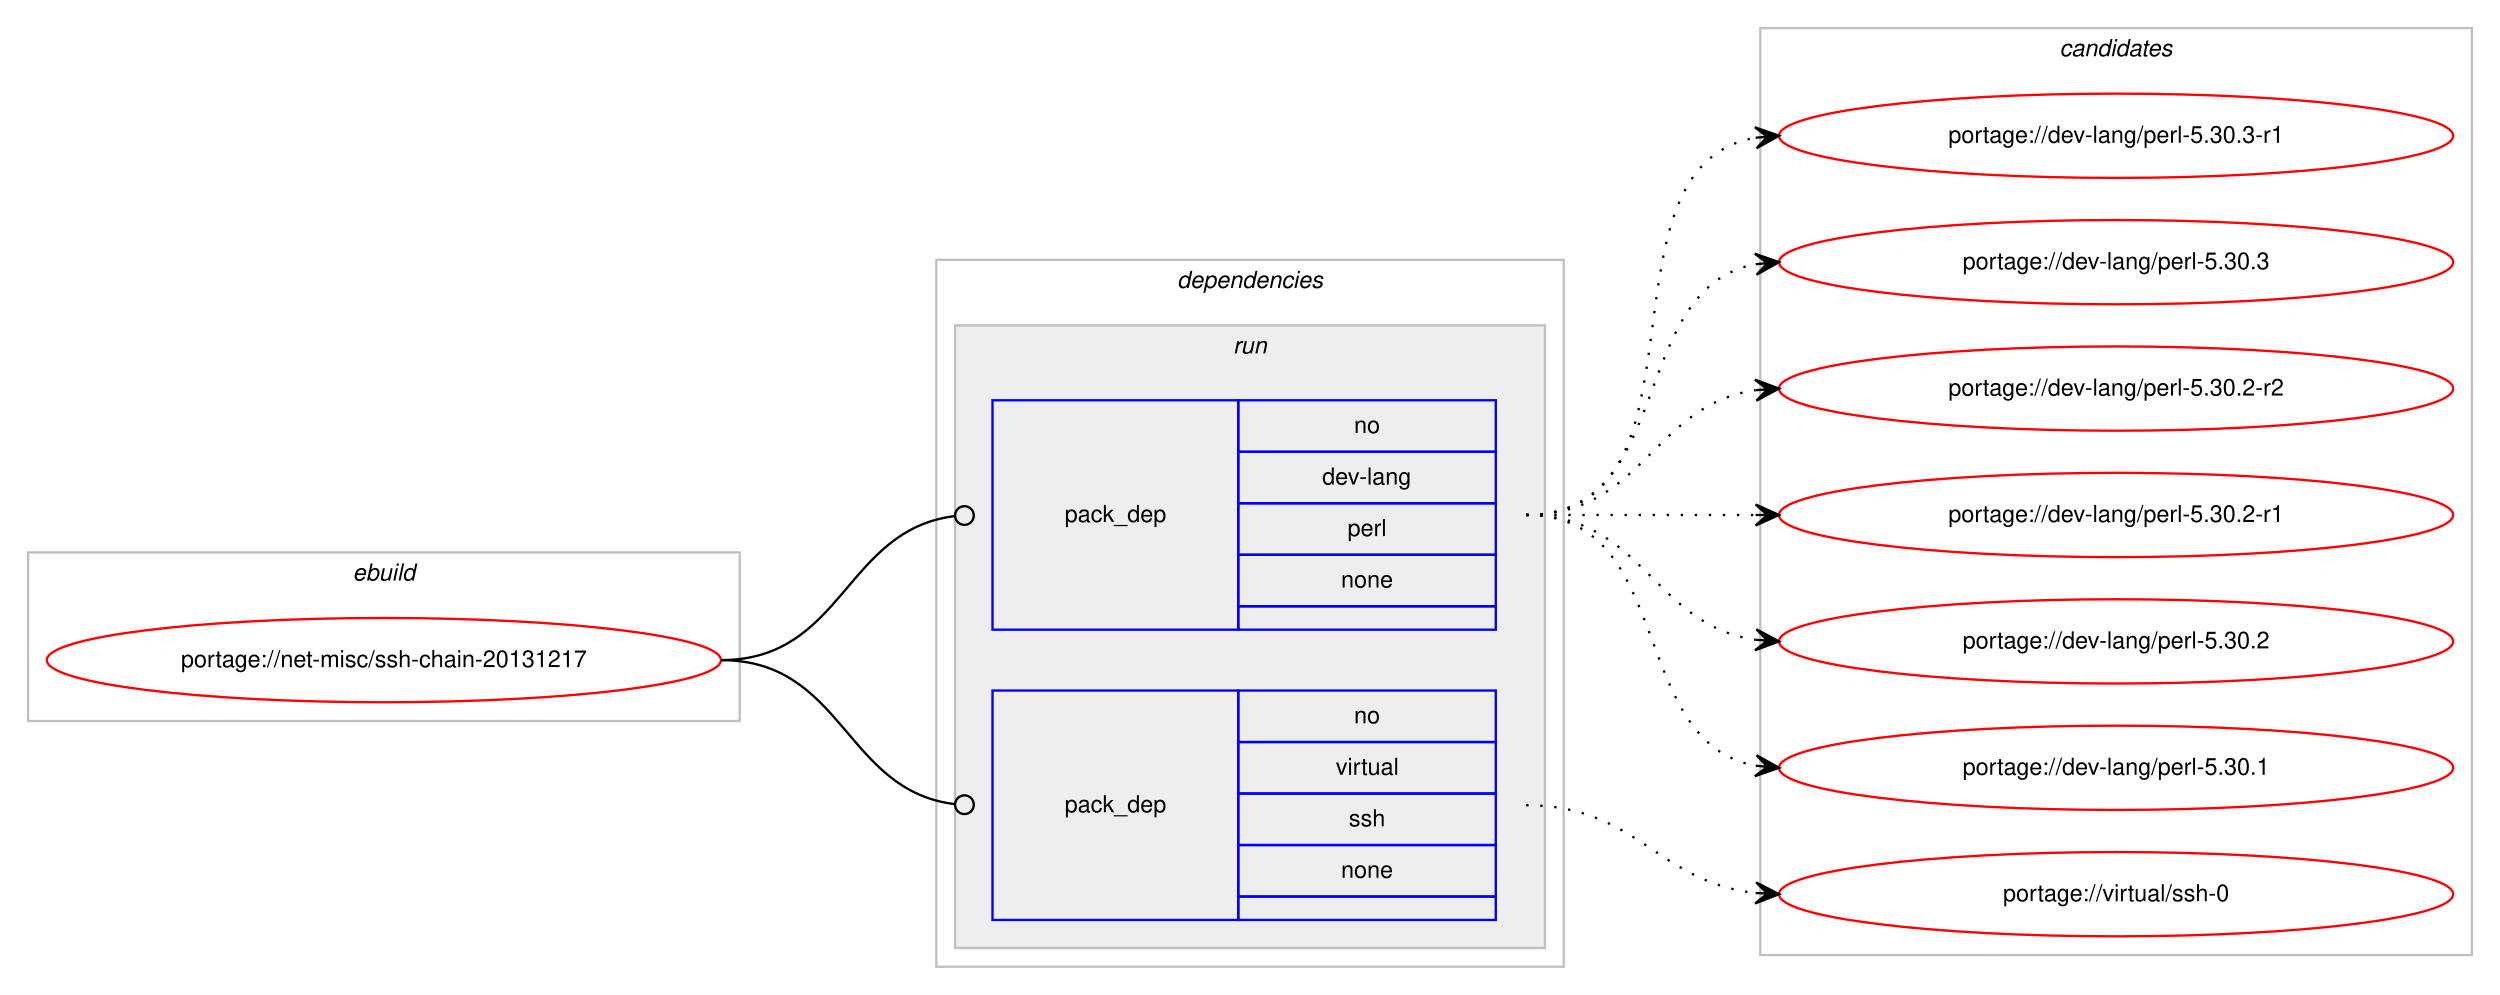
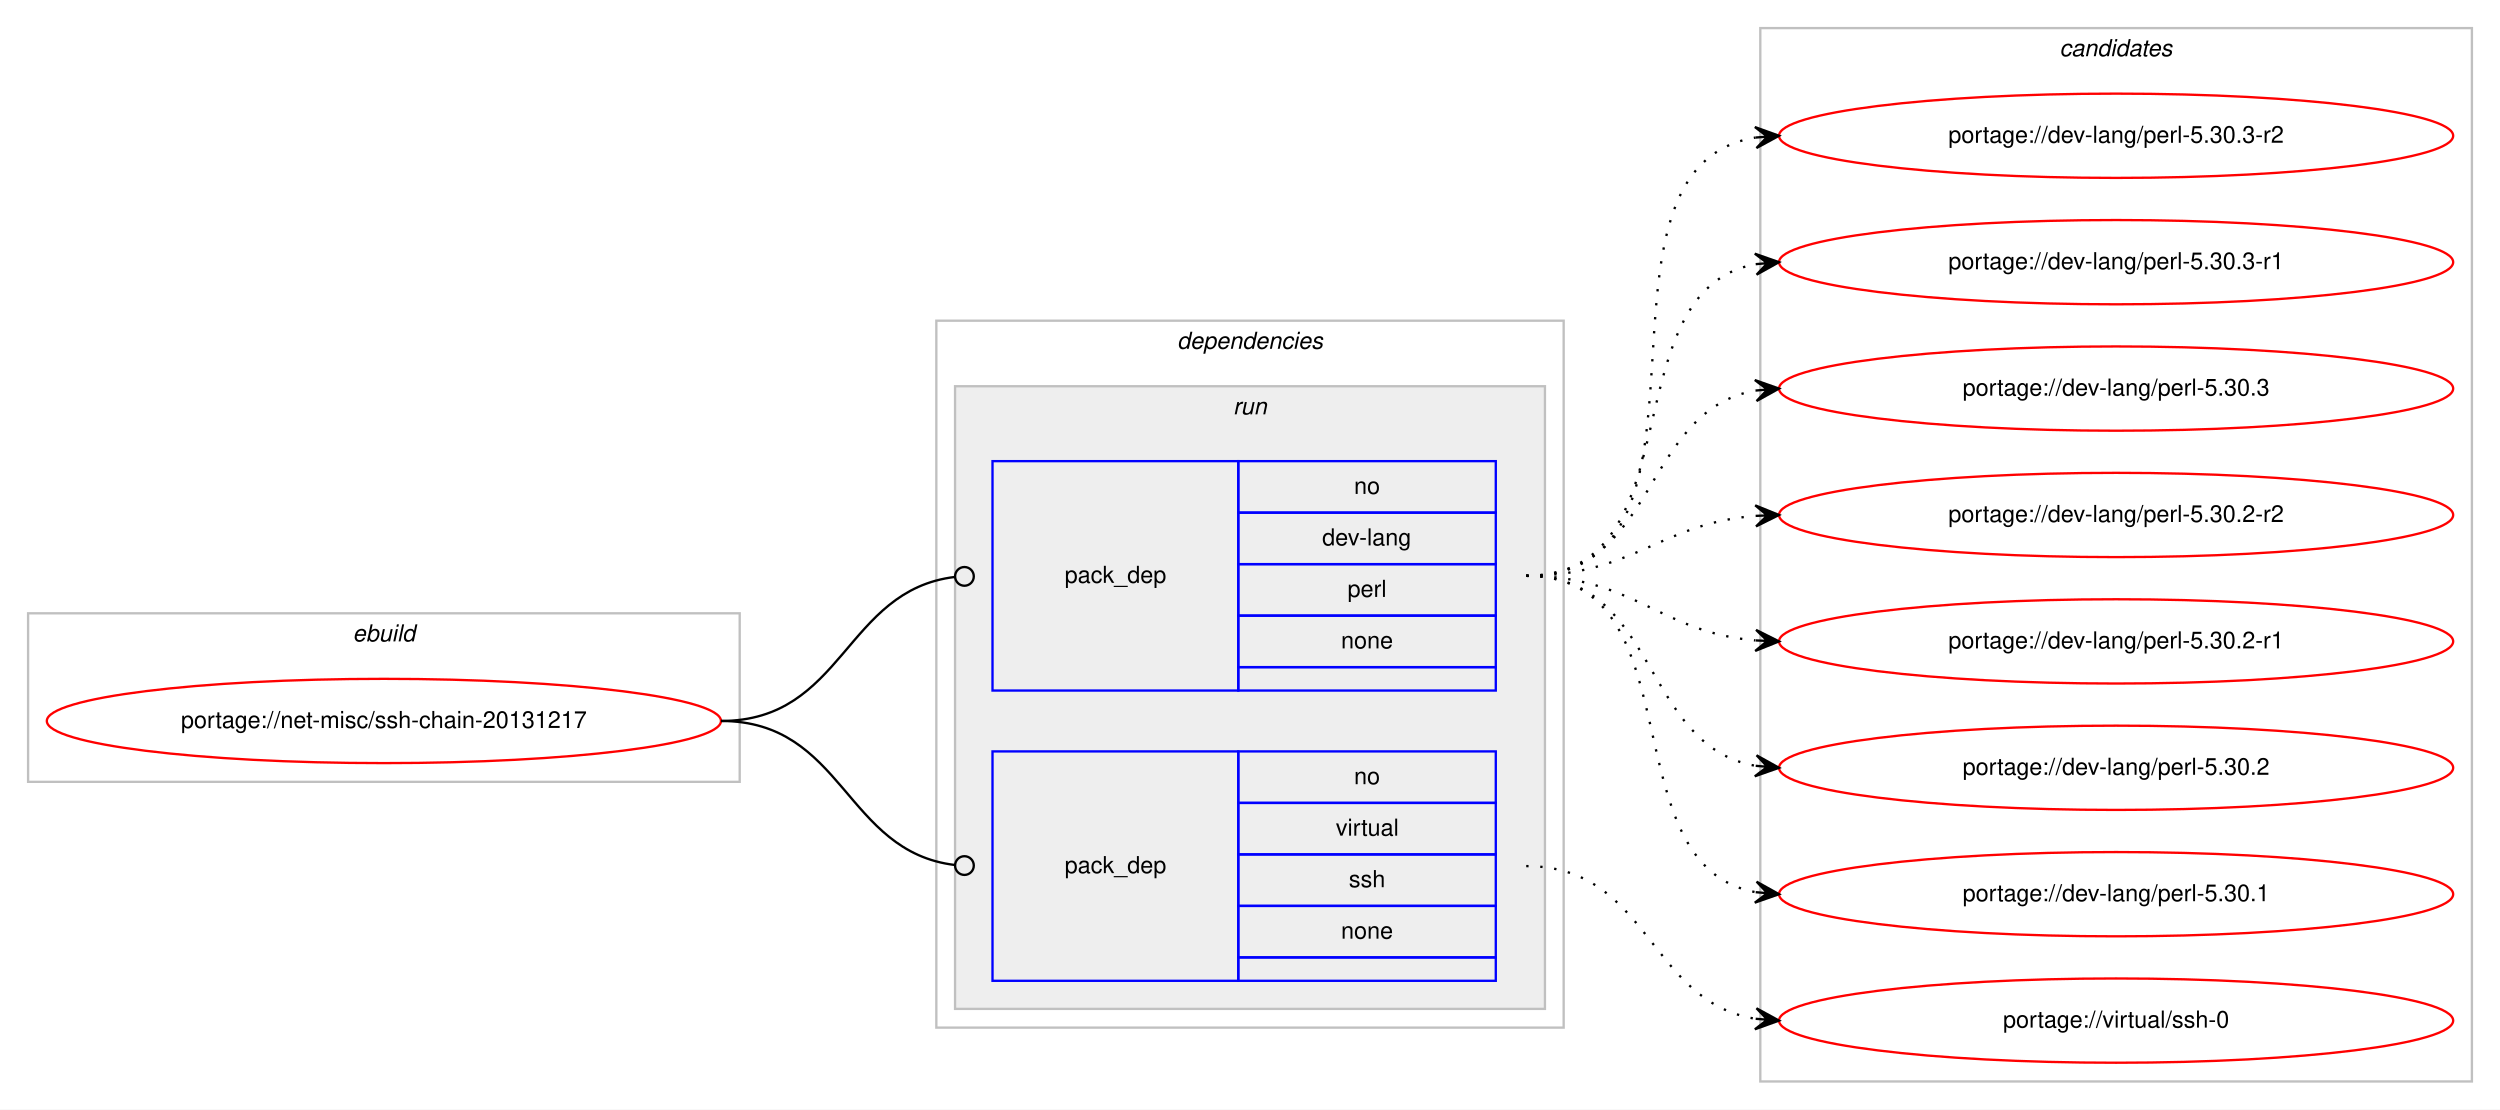
- <svg xmlns="http://www.w3.org/2000/svg" xmlns:xlink="http://www.w3.org/1999/xlink" width="1068pt" height="425pt" viewBox="0.00 0.00 1068.00 425.00">
-   <g id="graph0" class="graph" transform="scale(1 1) rotate(0) translate(4 421)">
-     <polygon fill="#ffffff" stroke="transparent" points="-4,4 -4,-421 1064,-421 1064,4 -4,4" />
+ <svg xmlns="http://www.w3.org/2000/svg" xmlns:xlink="http://www.w3.org/1999/xlink" width="1068pt" height="474pt" viewBox="0.00 0.00 1068.00 474.00">
+   <g id="graph0" class="graph" transform="scale(1 1) rotate(0) translate(4 470)">
+     <polygon fill="#ffffff" stroke="transparent" points="-4,4 -4,-470 1064,-470 1064,4 -4,4" />
    <g id="clust1" class="cluster">
-       <polygon fill="none" stroke="#c0c0c0" points="8,-113 8,-185 312,-185 312,-113 8,-113" />
-       <text text-anchor="start" x="146.663" y="-173" font-family="Helvetica,sans-Serif" font-style="italic" font-size="10.00" fill="#000000">ebuild</text>
+       <polygon fill="none" stroke="#c0c0c0" points="8,-136 8,-208 312,-208 312,-136 8,-136" />
+       <text text-anchor="start" x="146.663" y="-196" font-family="Helvetica,sans-Serif" font-style="italic" font-size="10.00" fill="#000000">ebuild</text>
    </g>
    <g id="clust2" class="cluster">
-       <polygon fill="none" stroke="#c0c0c0" points="396,-8 396,-310 664,-310 664,-8 396,-8" />
-       <text text-anchor="start" x="498.875" y="-298" font-family="Helvetica,sans-Serif" font-style="italic" font-size="10.00" fill="#000000">dependencies</text>
+       <polygon fill="none" stroke="#c0c0c0" points="396,-31 396,-333 664,-333 664,-31 396,-31" />
+       <text text-anchor="start" x="498.875" y="-321" font-family="Helvetica,sans-Serif" font-style="italic" font-size="10.00" fill="#000000">dependencies</text>
    </g>
    <g id="clust5" class="cluster">
-       <polygon fill="#eeeeee" stroke="#c0c0c0" points="404,-16 404,-282 656,-282 656,-16 404,-16" />
-       <text text-anchor="start" x="522.777" y="-270" font-family="Helvetica,sans-Serif" font-style="italic" font-size="10.00" fill="#000000">run</text>
+       <polygon fill="#eeeeee" stroke="#c0c0c0" points="404,-39 404,-305 656,-305 656,-39 404,-39" />
+       <text text-anchor="start" x="522.777" y="-293" font-family="Helvetica,sans-Serif" font-style="italic" font-size="10.00" fill="#000000">run</text>
    </g>
    <g id="clust8" class="cluster">
-       <polygon fill="none" stroke="#c0c0c0" points="748,-13 748,-409 1052,-409 1052,-13 748,-13" />
-       <text text-anchor="start" x="875.824" y="-397" font-family="Helvetica,sans-Serif" font-style="italic" font-size="10.00" fill="#000000">candidates</text>
+       <polygon fill="none" stroke="#c0c0c0" points="748,-8 748,-458 1052,-458 1052,-8 748,-8" />
+       <text text-anchor="start" x="875.824" y="-446" font-family="Helvetica,sans-Serif" font-style="italic" font-size="10.00" fill="#000000">candidates</text>
    </g>
    <g id="node1" class="node">
      <g id="a_node1">
        <a xlink:href="../net-misc/ssh-chain-20131217.svg" xlink:title="portage://net-misc/ssh-chain-20131217">
-           <ellipse fill="none" stroke="#ff0000" cx="160" cy="-139" rx="144" ry="18" />
-           <text text-anchor="middle" x="160" y="-136" font-family="Helvetica,sans-Serif" font-size="10.00" fill="#000000">portage://net-misc/ssh-chain-20131217</text>
+           <ellipse fill="none" stroke="#ff0000" cx="160" cy="-162" rx="144" ry="18" />
+           <text text-anchor="middle" x="160" y="-159" font-family="Helvetica,sans-Serif" font-size="10.00" fill="#000000">portage://net-misc/ssh-chain-20131217</text>
        </a>
      </g>
    </g>
    <g id="node2" class="node">
-       <polygon fill="none" stroke="#0000ff" points="420,-152 420,-250 525,-250 525,-152 420,-152" />
-       <text text-anchor="start" x="450.823" y="-198" font-family="Helvetica,sans-Serif" font-size="10.00" fill="#000000">pack_dep</text>
-       <polygon fill="none" stroke="#0000ff" points="525,-228 525,-250 635,-250 635,-228 525,-228" />
-       <text text-anchor="start" x="574.441" y="-236" font-family="Helvetica,sans-Serif" font-size="10.00" fill="#000000">no</text>
-       <polygon fill="none" stroke="#0000ff" points="525,-206 525,-228 635,-228 635,-206 525,-206" />
-       <text text-anchor="start" x="560.828" y="-214" font-family="Helvetica,sans-Serif" font-size="10.00" fill="#000000">dev-lang</text>
-       <polygon fill="none" stroke="#0000ff" points="525,-184 525,-206 635,-206 635,-184 525,-184" />
-       <text text-anchor="start" x="571.667" y="-192" font-family="Helvetica,sans-Serif" font-size="10.00" fill="#000000">perl</text>
-       <polygon fill="none" stroke="#0000ff" points="525,-162 525,-184 635,-184 635,-162 525,-162" />
-       <text text-anchor="start" x="568.882" y="-170" font-family="Helvetica,sans-Serif" font-size="10.00" fill="#000000">none</text>
-       <polygon fill="none" stroke="#0000ff" points="525,-152 525,-162 635,-162 635,-152 525,-152" />
+       <polygon fill="none" stroke="#0000ff" points="420,-175 420,-273 525,-273 525,-175 420,-175" />
+       <text text-anchor="start" x="450.823" y="-221" font-family="Helvetica,sans-Serif" font-size="10.00" fill="#000000">pack_dep</text>
+       <polygon fill="none" stroke="#0000ff" points="525,-251 525,-273 635,-273 635,-251 525,-251" />
+       <text text-anchor="start" x="574.441" y="-259" font-family="Helvetica,sans-Serif" font-size="10.00" fill="#000000">no</text>
+       <polygon fill="none" stroke="#0000ff" points="525,-229 525,-251 635,-251 635,-229 525,-229" />
+       <text text-anchor="start" x="560.828" y="-237" font-family="Helvetica,sans-Serif" font-size="10.00" fill="#000000">dev-lang</text>
+       <polygon fill="none" stroke="#0000ff" points="525,-207 525,-229 635,-229 635,-207 525,-207" />
+       <text text-anchor="start" x="571.667" y="-215" font-family="Helvetica,sans-Serif" font-size="10.00" fill="#000000">perl</text>
+       <polygon fill="none" stroke="#0000ff" points="525,-185 525,-207 635,-207 635,-185 525,-185" />
+       <text text-anchor="start" x="568.882" y="-193" font-family="Helvetica,sans-Serif" font-size="10.00" fill="#000000">none</text>
+       <polygon fill="none" stroke="#0000ff" points="525,-175 525,-185 635,-185 635,-175 525,-175" />
    </g>
    <g id="edge1" class="edge">
-       <path fill="none" stroke="#000000" d="M304,-139C356.537,-139 356.777,-194.863 404.002,-200.537" />
-       <ellipse fill="none" stroke="#000000" cx="408.007" cy="-200.769" rx="4" ry="4" />
+       <path fill="none" stroke="#000000" d="M304,-162C356.537,-162 356.777,-217.863 404.002,-223.537" />
+       <ellipse fill="none" stroke="#000000" cx="408.007" cy="-223.769" rx="4" ry="4" />
    </g>
    <g id="node3" class="node">
-       <polygon fill="none" stroke="#0000ff" points="420,-28 420,-126 525,-126 525,-28 420,-28" />
-       <text text-anchor="start" x="450.823" y="-74" font-family="Helvetica,sans-Serif" font-size="10.00" fill="#000000">pack_dep</text>
-       <polygon fill="none" stroke="#0000ff" points="525,-104 525,-126 635,-126 635,-104 525,-104" />
-       <text text-anchor="start" x="574.441" y="-112" font-family="Helvetica,sans-Serif" font-size="10.00" fill="#000000">no</text>
-       <polygon fill="none" stroke="#0000ff" points="525,-82 525,-104 635,-104 635,-82 525,-82" />
-       <text text-anchor="start" x="566.668" y="-90" font-family="Helvetica,sans-Serif" font-size="10.00" fill="#000000">virtual</text>
-       <polygon fill="none" stroke="#0000ff" points="525,-60 525,-82 635,-82 635,-60 525,-60" />
-       <text text-anchor="start" x="572.221" y="-68" font-family="Helvetica,sans-Serif" font-size="10.00" fill="#000000">ssh</text>
-       <polygon fill="none" stroke="#0000ff" points="525,-38 525,-60 635,-60 635,-38 525,-38" />
-       <text text-anchor="start" x="568.882" y="-46" font-family="Helvetica,sans-Serif" font-size="10.00" fill="#000000">none</text>
-       <polygon fill="none" stroke="#0000ff" points="525,-28 525,-38 635,-38 635,-28 525,-28" />
+       <polygon fill="none" stroke="#0000ff" points="420,-51 420,-149 525,-149 525,-51 420,-51" />
+       <text text-anchor="start" x="450.823" y="-97" font-family="Helvetica,sans-Serif" font-size="10.00" fill="#000000">pack_dep</text>
+       <polygon fill="none" stroke="#0000ff" points="525,-127 525,-149 635,-149 635,-127 525,-127" />
+       <text text-anchor="start" x="574.441" y="-135" font-family="Helvetica,sans-Serif" font-size="10.00" fill="#000000">no</text>
+       <polygon fill="none" stroke="#0000ff" points="525,-105 525,-127 635,-127 635,-105 525,-105" />
+       <text text-anchor="start" x="566.668" y="-113" font-family="Helvetica,sans-Serif" font-size="10.00" fill="#000000">virtual</text>
+       <polygon fill="none" stroke="#0000ff" points="525,-83 525,-105 635,-105 635,-83 525,-83" />
+       <text text-anchor="start" x="572.221" y="-91" font-family="Helvetica,sans-Serif" font-size="10.00" fill="#000000">ssh</text>
+       <polygon fill="none" stroke="#0000ff" points="525,-61 525,-83 635,-83 635,-61 525,-61" />
+       <text text-anchor="start" x="568.882" y="-69" font-family="Helvetica,sans-Serif" font-size="10.00" fill="#000000">none</text>
+       <polygon fill="none" stroke="#0000ff" points="525,-51 525,-61 635,-61 635,-51 525,-51" />
    </g>
    <g id="edge2" class="edge">
-       <path fill="none" stroke="#000000" d="M304,-139C356.537,-139 356.777,-83.137 404.002,-77.463" />
-       <ellipse fill="none" stroke="#000000" cx="408.007" cy="-77.231" rx="4" ry="4" />
+       <path fill="none" stroke="#000000" d="M304,-162C356.537,-162 356.777,-106.137 404.002,-100.463" />
+       <ellipse fill="none" stroke="#000000" cx="408.007" cy="-100.231" rx="4" ry="4" />
    </g>
    <g id="node4" class="node">
      <g id="a_node4">
-         <a xlink:href="../dev-lang/perl-5.30.3-r1.svg" xlink:title="portage://dev-lang/perl-5.30.3-r1">
-           <ellipse fill="none" stroke="#ff0000" cx="900" cy="-363" rx="144" ry="18" />
-           <text text-anchor="middle" x="900" y="-360" font-family="Helvetica,sans-Serif" font-size="10.00" fill="#000000">portage://dev-lang/perl-5.30.3-r1</text>
+         <a xlink:href="../dev-lang/perl-5.30.3-r2.svg" xlink:title="portage://dev-lang/perl-5.30.3-r2">
+           <ellipse fill="none" stroke="#ff0000" cx="900" cy="-412" rx="144" ry="18" />
+           <text text-anchor="middle" x="900" y="-409" font-family="Helvetica,sans-Serif" font-size="10.00" fill="#000000">portage://dev-lang/perl-5.30.3-r2</text>
        </a>
      </g>
    </g>
    <g id="edge3" class="edge">
-       <path fill="none" stroke="#000000" stroke-dasharray="1,5" d="M648,-201C730.815,-201 674.779,-349.377 745.661,-362.128" />
-       <polygon fill="#000000" stroke="#000000" points="756,-363 745.657,-366.644 751.018,-362.58 746.035,-362.16 746.035,-362.16 746.035,-362.16 751.018,-362.58 746.413,-357.676 756,-363 756,-363" />
+       <path fill="none" stroke="#000000" stroke-dasharray="1,5" d="M648,-224C740.785,-224 665.677,-398.306 746.002,-411.243" />
+       <polygon fill="#000000" stroke="#000000" points="756,-412 745.689,-415.732 751.014,-411.622 746.029,-411.245 746.029,-411.245 746.029,-411.245 751.014,-411.622 746.369,-406.757 756,-412 756,-412" />
    </g>
    <g id="node5" class="node">
      <g id="a_node5">
-         <a xlink:href="../dev-lang/perl-5.30.3.svg" xlink:title="portage://dev-lang/perl-5.30.3">
-           <ellipse fill="none" stroke="#ff0000" cx="900" cy="-309" rx="144" ry="18" />
-           <text text-anchor="middle" x="900" y="-306" font-family="Helvetica,sans-Serif" font-size="10.00" fill="#000000">portage://dev-lang/perl-5.30.3</text>
+         <a xlink:href="../dev-lang/perl-5.30.3-r1.svg" xlink:title="portage://dev-lang/perl-5.30.3-r1">
+           <ellipse fill="none" stroke="#ff0000" cx="900" cy="-358" rx="144" ry="18" />
+           <text text-anchor="middle" x="900" y="-355" font-family="Helvetica,sans-Serif" font-size="10.00" fill="#000000">portage://dev-lang/perl-5.30.3-r1</text>
        </a>
      </g>
    </g>
    <g id="edge4" class="edge">
-       <path fill="none" stroke="#000000" stroke-dasharray="1,5" d="M648,-201C712.303,-201 690.78,-297.91 746.031,-308.131" />
-       <polygon fill="#000000" stroke="#000000" points="756,-309 745.647,-312.614 751.019,-308.566 746.038,-308.131 746.038,-308.131 746.038,-308.131 751.019,-308.566 746.429,-303.648 756,-309 756,-309" />
+       <path fill="none" stroke="#000000" stroke-dasharray="1,5" d="M648,-224C720.905,-224 683.459,-345.732 746.019,-357.144" />
+       <polygon fill="#000000" stroke="#000000" points="756,-358 745.652,-361.629 751.018,-357.573 746.037,-357.146 746.037,-357.146 746.037,-357.146 751.018,-357.573 746.421,-352.662 756,-358 756,-358" />
    </g>
    <g id="node6" class="node">
      <g id="a_node6">
-         <a xlink:href="../dev-lang/perl-5.30.2-r2.svg" xlink:title="portage://dev-lang/perl-5.30.2-r2">
-           <ellipse fill="none" stroke="#ff0000" cx="900" cy="-255" rx="144" ry="18" />
-           <text text-anchor="middle" x="900" y="-252" font-family="Helvetica,sans-Serif" font-size="10.00" fill="#000000">portage://dev-lang/perl-5.30.2-r2</text>
+         <a xlink:href="../dev-lang/perl-5.30.3.svg" xlink:title="portage://dev-lang/perl-5.30.3">
+           <ellipse fill="none" stroke="#ff0000" cx="900" cy="-304" rx="144" ry="18" />
+           <text text-anchor="middle" x="900" y="-301" font-family="Helvetica,sans-Serif" font-size="10.00" fill="#000000">portage://dev-lang/perl-5.30.3</text>
        </a>
      </g>
    </g>
    <g id="edge5" class="edge">
-       <path fill="none" stroke="#000000" stroke-dasharray="1,5" d="M648,-201C698.102,-201 702.012,-248.066 745.979,-254.317" />
-       <polygon fill="#000000" stroke="#000000" points="756,-255 745.717,-258.81 751.012,-254.66 746.023,-254.32 746.023,-254.32 746.023,-254.32 751.012,-254.66 746.329,-249.831 756,-255 756,-255" />
+       <path fill="none" stroke="#000000" stroke-dasharray="1,5" d="M648,-224C704.118,-224 697.393,-294.606 745.901,-303.156" />
+       <polygon fill="#000000" stroke="#000000" points="756,-304 745.66,-307.651 751.017,-303.583 746.035,-303.167 746.035,-303.167 746.035,-303.167 751.017,-303.583 746.41,-298.682 756,-304 756,-304" />
    </g>
    <g id="node7" class="node">
      <g id="a_node7">
-         <a xlink:href="../dev-lang/perl-5.30.2-r1.svg" xlink:title="portage://dev-lang/perl-5.30.2-r1">
-           <ellipse fill="none" stroke="#ff0000" cx="900" cy="-201" rx="144" ry="18" />
-           <text text-anchor="middle" x="900" y="-198" font-family="Helvetica,sans-Serif" font-size="10.00" fill="#000000">portage://dev-lang/perl-5.30.2-r1</text>
+         <a xlink:href="../dev-lang/perl-5.30.2-r2.svg" xlink:title="portage://dev-lang/perl-5.30.2-r2">
+           <ellipse fill="none" stroke="#ff0000" cx="900" cy="-250" rx="144" ry="18" />
+           <text text-anchor="middle" x="900" y="-247" font-family="Helvetica,sans-Serif" font-size="10.00" fill="#000000">portage://dev-lang/perl-5.30.2-r2</text>
        </a>
      </g>
    </g>
    <g id="edge6" class="edge">
-       <path fill="none" stroke="#000000" stroke-dasharray="1,5" d="M648,-201C692.438,-201 706.02,-201 745.878,-201" />
-       <polygon fill="#000000" stroke="#000000" points="756,-201 746,-205.5 751,-201 746,-201 746,-201 746,-201 751,-201 746,-196.5 756,-201 756,-201" />
+       <path fill="none" stroke="#000000" stroke-dasharray="1,5" d="M648,-224C693.803,-224 705.081,-246.378 745.895,-249.612" />
+       <polygon fill="#000000" stroke="#000000" points="756,-250 745.835,-254.113 751.004,-249.808 746.007,-249.617 746.007,-249.617 746.007,-249.617 751.004,-249.808 746.18,-245.12 756,-250 756,-250" />
    </g>
    <g id="node8" class="node">
      <g id="a_node8">
-         <a xlink:href="../dev-lang/perl-5.30.2.svg" xlink:title="portage://dev-lang/perl-5.30.2">
-           <ellipse fill="none" stroke="#ff0000" cx="900" cy="-147" rx="144" ry="18" />
-           <text text-anchor="middle" x="900" y="-144" font-family="Helvetica,sans-Serif" font-size="10.00" fill="#000000">portage://dev-lang/perl-5.30.2</text>
+         <a xlink:href="../dev-lang/perl-5.30.2-r1.svg" xlink:title="portage://dev-lang/perl-5.30.2-r1">
+           <ellipse fill="none" stroke="#ff0000" cx="900" cy="-196" rx="144" ry="18" />
+           <text text-anchor="middle" x="900" y="-193" font-family="Helvetica,sans-Serif" font-size="10.00" fill="#000000">portage://dev-lang/perl-5.30.2-r1</text>
        </a>
      </g>
    </g>
    <g id="edge7" class="edge">
-       <path fill="none" stroke="#000000" stroke-dasharray="1,5" d="M648,-201C698.102,-201 702.012,-153.934 745.979,-147.683" />
-       <polygon fill="#000000" stroke="#000000" points="756,-147 746.329,-152.169 751.012,-147.34 746.023,-147.68 746.023,-147.68 746.023,-147.68 751.012,-147.34 745.717,-143.19 756,-147 756,-147" />
+       <path fill="none" stroke="#000000" stroke-dasharray="1,5" d="M648,-224C694.004,-224 704.924,-199.901 745.857,-196.417" />
+       <polygon fill="#000000" stroke="#000000" points="756,-196 746.194,-200.908 751.004,-196.206 746.009,-196.411 746.009,-196.411 746.009,-196.411 751.004,-196.206 745.823,-191.915 756,-196 756,-196" />
    </g>
    <g id="node9" class="node">
      <g id="a_node9">
-         <a xlink:href="../dev-lang/perl-5.30.1.svg" xlink:title="portage://dev-lang/perl-5.30.1">
-           <ellipse fill="none" stroke="#ff0000" cx="900" cy="-93" rx="144" ry="18" />
-           <text text-anchor="middle" x="900" y="-90" font-family="Helvetica,sans-Serif" font-size="10.00" fill="#000000">portage://dev-lang/perl-5.30.1</text>
+         <a xlink:href="../dev-lang/perl-5.30.2.svg" xlink:title="portage://dev-lang/perl-5.30.2">
+           <ellipse fill="none" stroke="#ff0000" cx="900" cy="-142" rx="144" ry="18" />
+           <text text-anchor="middle" x="900" y="-139" font-family="Helvetica,sans-Serif" font-size="10.00" fill="#000000">portage://dev-lang/perl-5.30.2</text>
        </a>
      </g>
    </g>
    <g id="edge8" class="edge">
-       <path fill="none" stroke="#000000" stroke-dasharray="1,5" d="M648,-201C712.303,-201 690.78,-104.09 746.031,-93.869" />
-       <polygon fill="#000000" stroke="#000000" points="756,-93 746.429,-98.352 751.019,-93.434 746.038,-93.869 746.038,-93.869 746.038,-93.869 751.019,-93.434 745.647,-89.386 756,-93 756,-93" />
+       <path fill="none" stroke="#000000" stroke-dasharray="1,5" d="M648,-224C704.619,-224 696.983,-151.629 745.821,-142.865" />
+       <polygon fill="#000000" stroke="#000000" points="756,-142 746.417,-147.331 751.018,-142.424 746.036,-142.847 746.036,-142.847 746.036,-142.847 751.018,-142.424 745.655,-138.363 756,-142 756,-142" />
    </g>
    <g id="node10" class="node">
      <g id="a_node10">
-         <a xlink:href="../virtual/ssh-0.svg" xlink:title="portage://virtual/ssh-0">
-           <ellipse fill="none" stroke="#ff0000" cx="900" cy="-39" rx="144" ry="18" />
-           <text text-anchor="middle" x="900" y="-36" font-family="Helvetica,sans-Serif" font-size="10.00" fill="#000000">portage://virtual/ssh-0</text>
+         <a xlink:href="../dev-lang/perl-5.30.1.svg" xlink:title="portage://dev-lang/perl-5.30.1">
+           <ellipse fill="none" stroke="#ff0000" cx="900" cy="-88" rx="144" ry="18" />
+           <text text-anchor="middle" x="900" y="-85" font-family="Helvetica,sans-Serif" font-size="10.00" fill="#000000">portage://dev-lang/perl-5.30.1</text>
        </a>
      </g>
    </g>
    <g id="edge9" class="edge">
-       <path fill="none" stroke="#000000" stroke-dasharray="1,5" d="M648,-77C695.307,-77 704.019,-44.156 745.898,-39.537" />
-       <polygon fill="#000000" stroke="#000000" points="756,-39 746.253,-44.025 751.007,-39.266 746.014,-39.531 746.014,-39.531 746.014,-39.531 751.007,-39.266 745.775,-35.037 756,-39 756,-39" />
+       <path fill="none" stroke="#000000" stroke-dasharray="1,5" d="M648,-224C721.567,-224 682.891,-100.451 745.935,-88.868" />
+       <polygon fill="#000000" stroke="#000000" points="756,-88 746.424,-93.343 751.019,-88.43 746.037,-88.86 746.037,-88.86 746.037,-88.86 751.019,-88.43 745.65,-84.376 756,-88 756,-88" />
+     </g>
+     <g id="node11" class="node">
+       <g id="a_node11">
+         <a xlink:href="../virtual/ssh-0.svg" xlink:title="portage://virtual/ssh-0">
+           <ellipse fill="none" stroke="#ff0000" cx="900" cy="-34" rx="144" ry="18" />
+           <text text-anchor="middle" x="900" y="-31" font-family="Helvetica,sans-Serif" font-size="10.00" fill="#000000">portage://virtual/ssh-0</text>
+         </a>
+       </g>
+     </g>
+     <g id="edge10" class="edge">
+       <path fill="none" stroke="#000000" stroke-dasharray="1,5" d="M648,-100C700.628,-100 700.075,-42.234 745.848,-34.787" />
+       <polygon fill="#000000" stroke="#000000" points="756,-34 746.378,-39.26 751.015,-34.387 746.03,-34.773 746.03,-34.773 746.03,-34.773 751.015,-34.387 745.682,-30.287 756,-34 756,-34" />
    </g>
  </g>
</svg>
